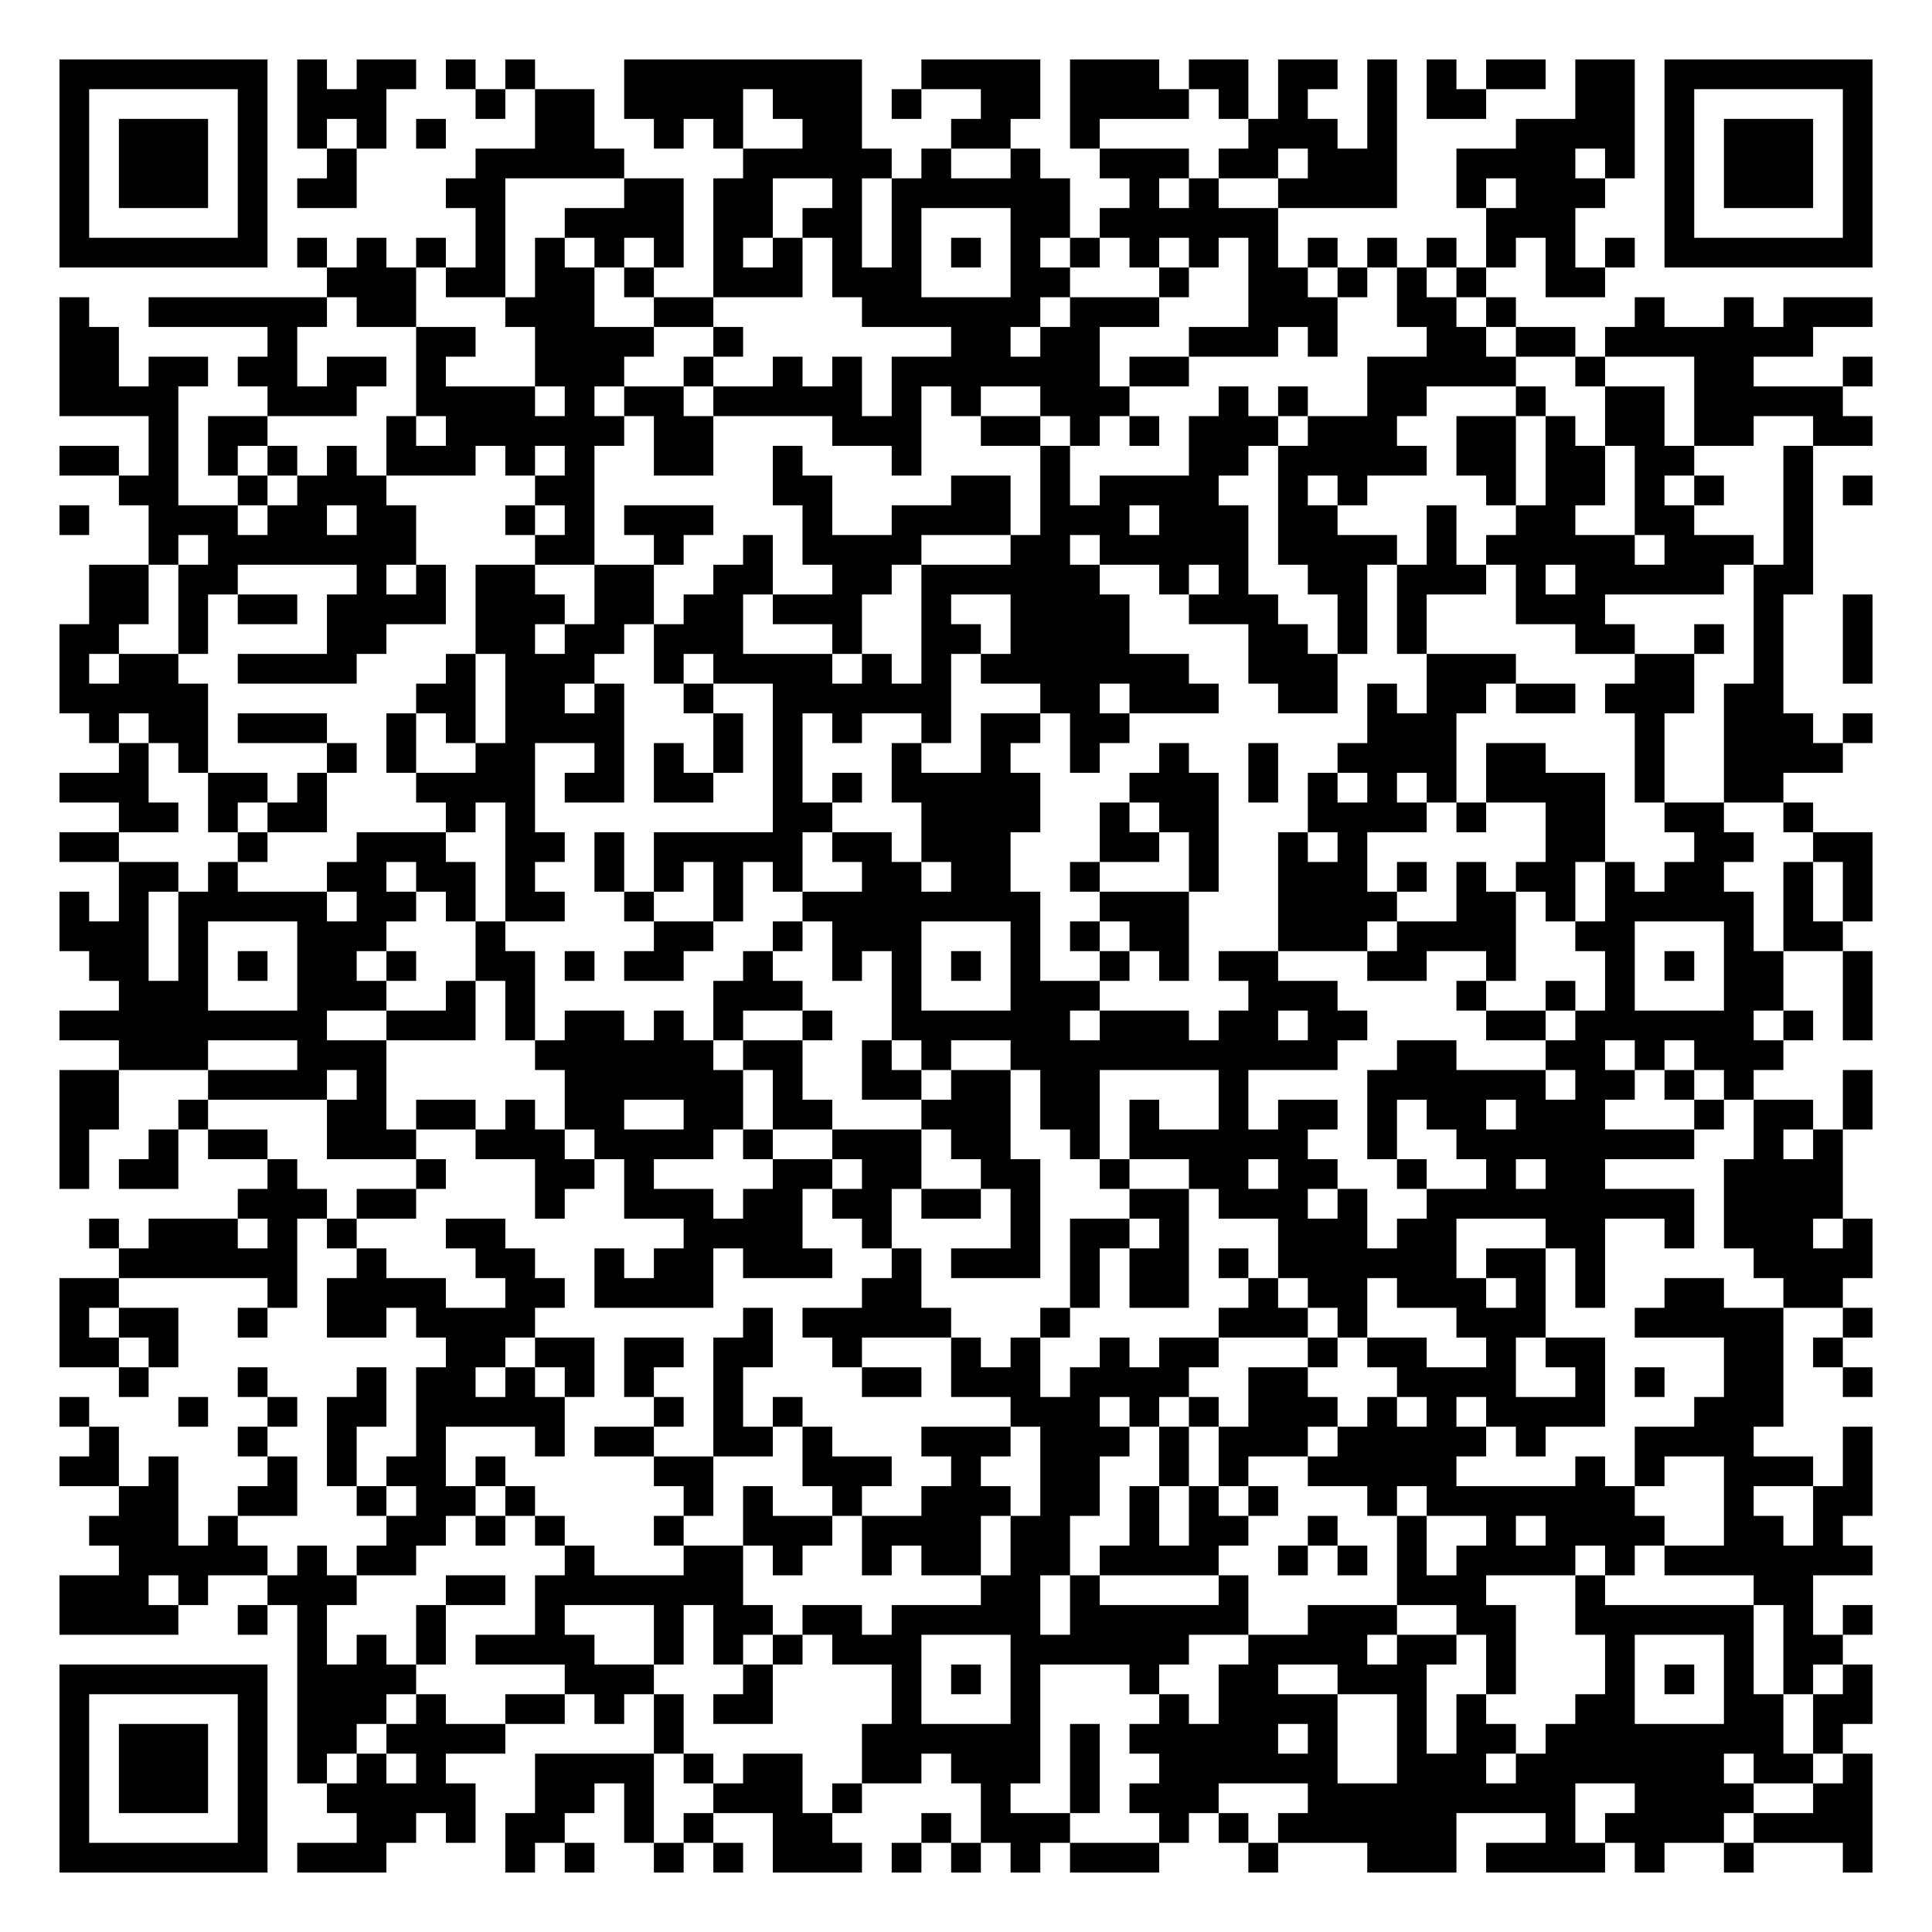
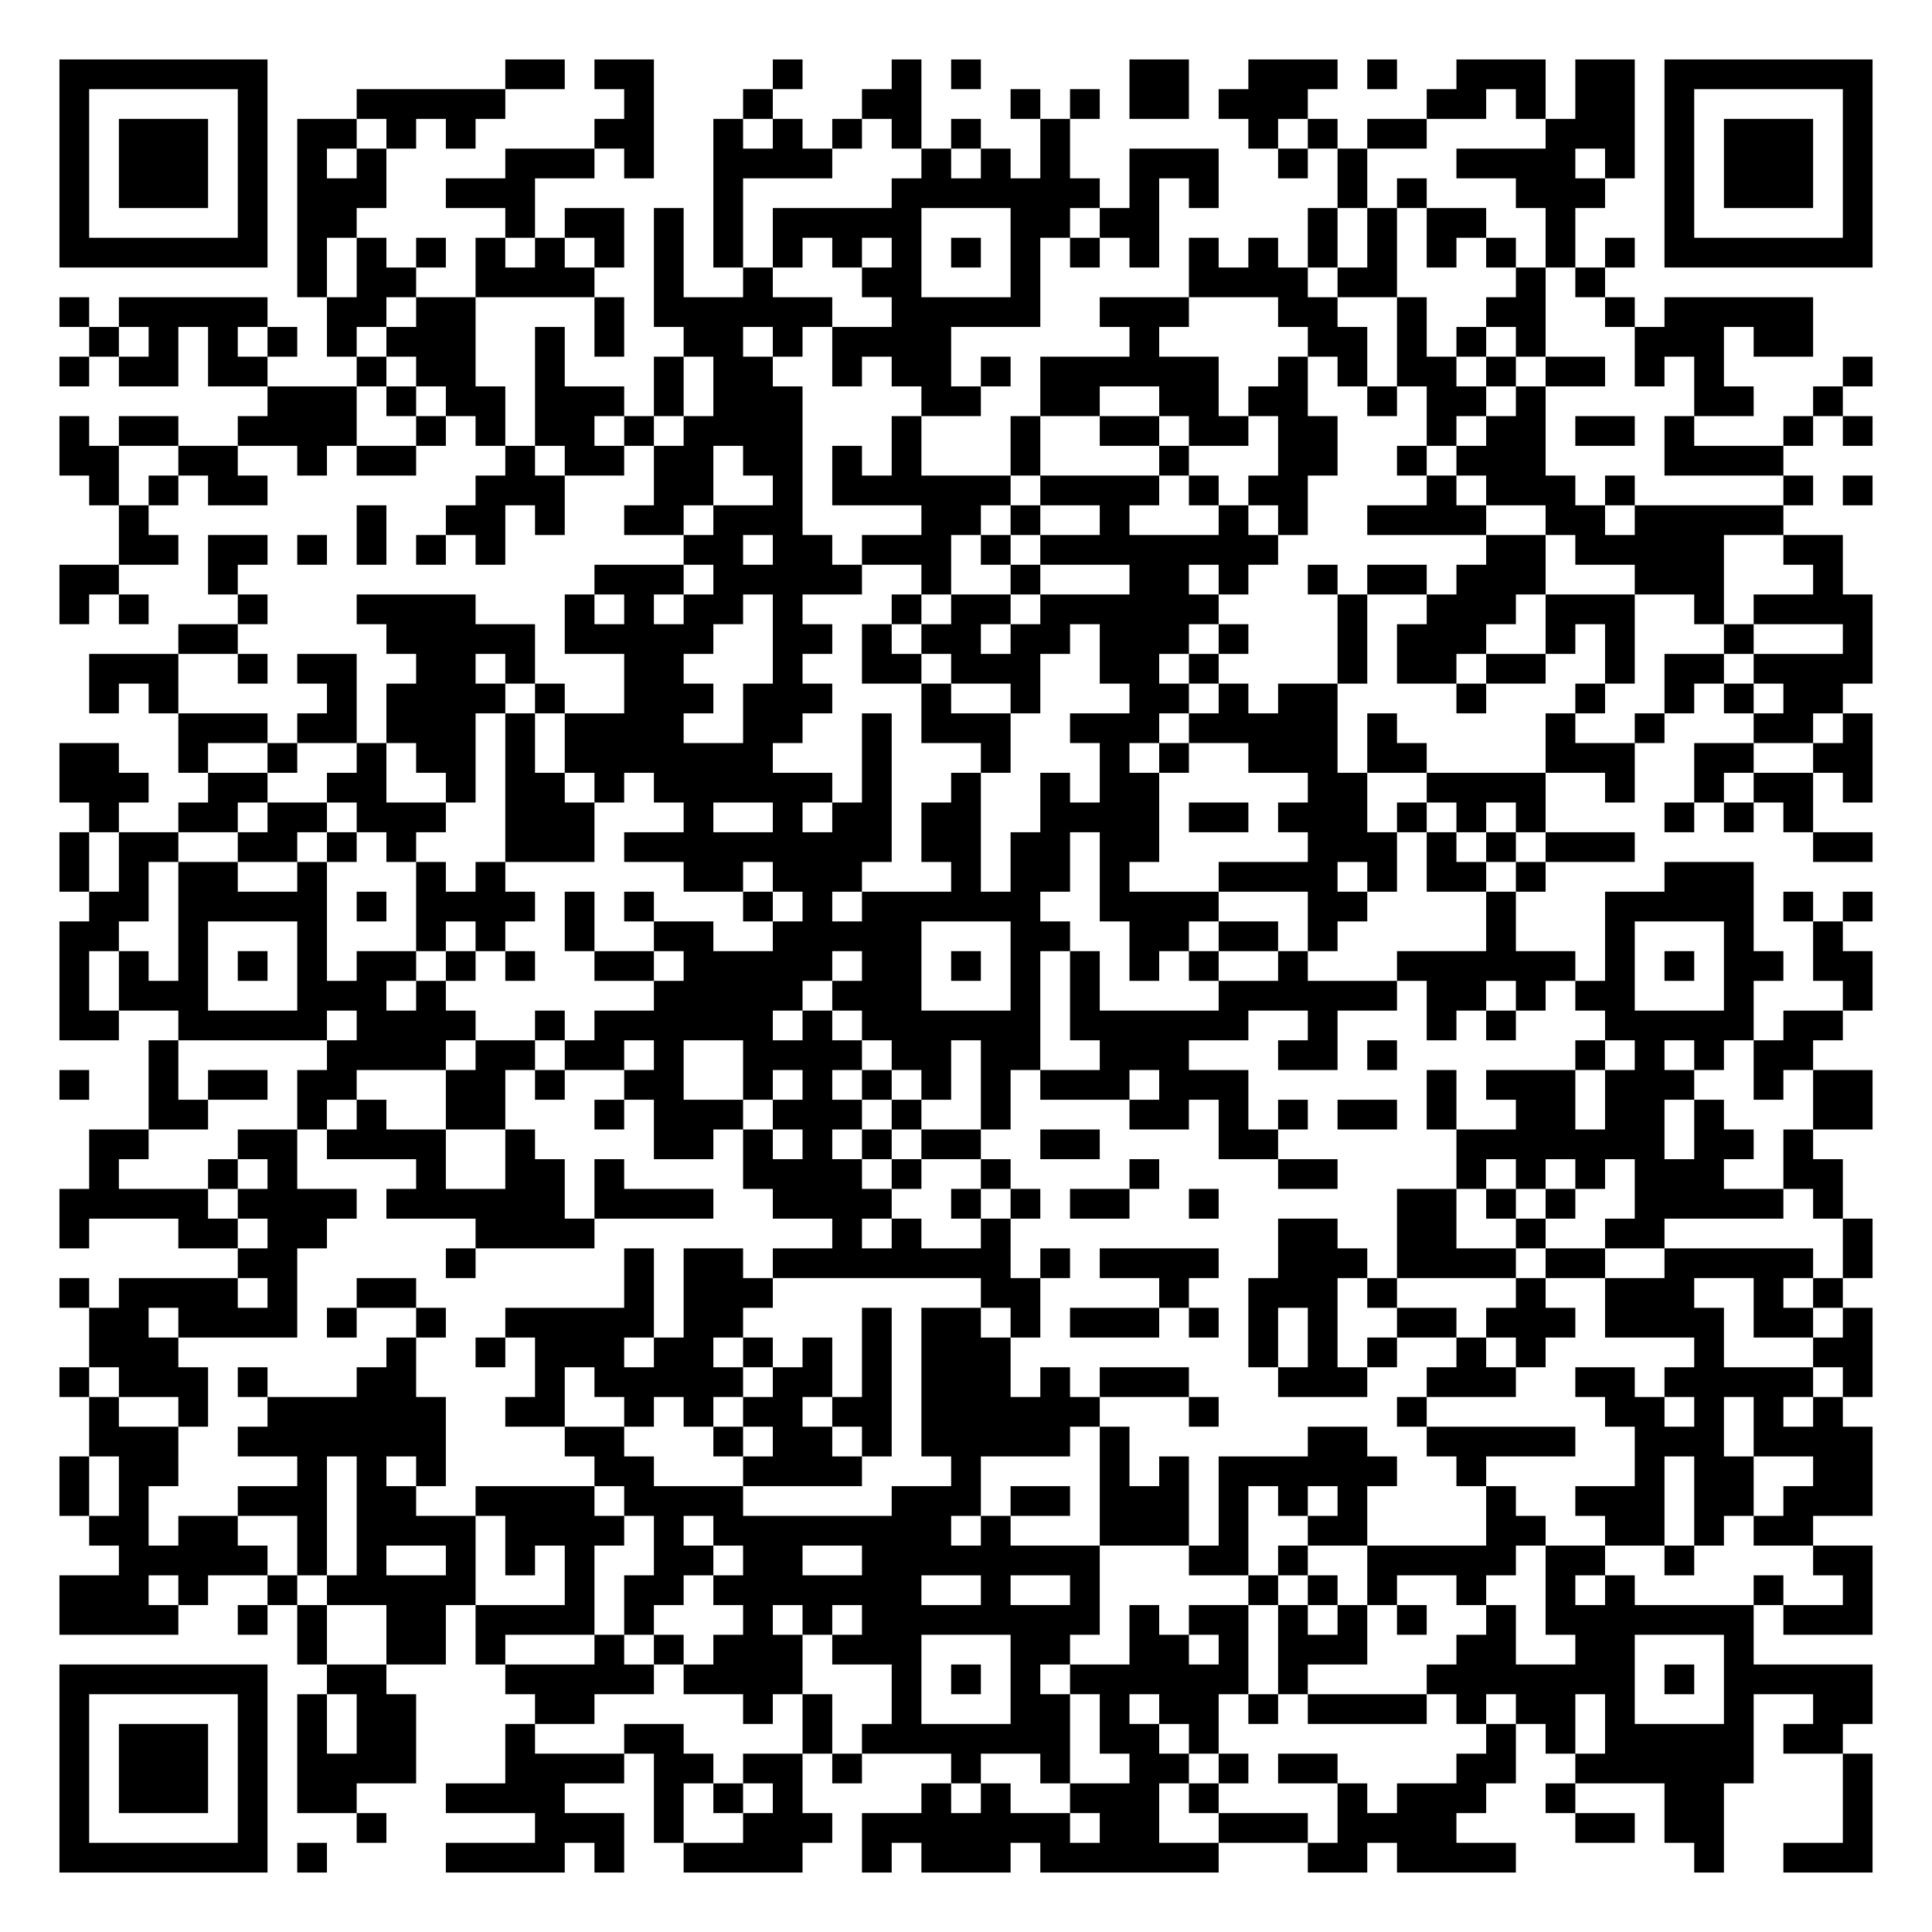
<svg xmlns="http://www.w3.org/2000/svg" width="260" height="260" class="segno">
  <g transform="scale(4)">
    <path fill="#fff" d="M0 0h65v65h-65z" />
-     <path class="qrline" stroke="#000" d="M2 2.5h7m1 0h1m1 0h2m1 0h1m1 0h1m3 0h8m2 0h4m1 0h3m1 0h2m1 0h2m1 0h1m1 0h1m1 0h2m1 0h2m1 0h7m-61 1h1m5 0h1m1 0h3m3 0h1m1 0h2m1 0h4m1 0h3m1 0h1m2 0h2m1 0h4m1 0h1m1 0h1m2 0h1m1 0h2m3 0h2m1 0h1m5 0h1m-61 1h1m1 0h3m1 0h1m1 0h1m1 0h1m1 0h1m3 0h2m2 0h1m1 0h1m2 0h2m3 0h2m2 0h1m5 0h3m1 0h1m4 0h4m1 0h1m1 0h3m1 0h1m-61 1h1m1 0h3m1 0h1m2 0h1m4 0h5m4 0h5m1 0h1m2 0h1m2 0h3m1 0h2m1 0h3m2 0h4m1 0h1m1 0h1m1 0h3m1 0h1m-61 1h1m1 0h3m1 0h1m1 0h2m3 0h2m4 0h2m1 0h2m2 0h1m1 0h6m2 0h1m1 0h1m2 0h4m2 0h1m1 0h3m2 0h1m1 0h3m1 0h1m-61 1h1m5 0h1m7 0h1m2 0h4m1 0h2m1 0h2m1 0h1m3 0h2m1 0h6m7 0h3m3 0h1m5 0h1m-61 1h7m1 0h1m1 0h1m1 0h1m1 0h1m1 0h1m1 0h1m1 0h1m1 0h1m1 0h1m1 0h1m1 0h1m1 0h1m1 0h1m1 0h1m1 0h1m1 0h1m1 0h1m1 0h1m1 0h1m1 0h1m1 0h1m1 0h1m1 0h1m1 0h7m-52 1h3m1 0h2m1 0h2m1 0h1m2 0h3m1 0h3m3 0h2m3 0h1m2 0h2m1 0h1m1 0h1m1 0h1m2 0h2m-52 1h1m2 0h6m1 0h2m3 0h3m2 0h2m5 0h6m1 0h3m3 0h3m2 0h2m1 0h1m4 0h1m2 0h1m1 0h3m-61 1h2m5 0h1m4 0h2m2 0h4m2 0h1m7 0h2m1 0h2m3 0h3m1 0h1m3 0h2m1 0h2m1 0h7m-59 1h2m1 0h2m1 0h2m1 0h2m1 0h1m3 0h3m2 0h1m2 0h1m1 0h1m1 0h7m1 0h2m6 0h5m2 0h1m3 0h2m3 0h1m-61 1h4m3 0h3m2 0h4m1 0h1m1 0h2m1 0h5m1 0h1m1 0h1m2 0h3m3 0h1m1 0h1m2 0h2m3 0h1m2 0h2m1 0h5m-57 1h1m1 0h2m4 0h1m1 0h6m1 0h2m4 0h3m2 0h2m1 0h1m1 0h1m1 0h3m1 0h3m2 0h2m1 0h1m1 0h2m1 0h2m2 0h2m-61 1h2m1 0h1m1 0h1m1 0h1m1 0h1m1 0h3m1 0h1m1 0h1m2 0h2m2 0h1m3 0h1m4 0h1m4 0h2m1 0h5m1 0h2m1 0h2m1 0h2m3 0h1m-57 1h2m2 0h1m1 0h3m5 0h2m6 0h2m4 0h2m1 0h1m1 0h4m2 0h1m1 0h1m4 0h1m1 0h2m1 0h1m1 0h1m2 0h1m1 0h1m-61 1h1m2 0h3m1 0h2m1 0h2m3 0h1m1 0h1m1 0h3m3 0h1m2 0h4m1 0h3m1 0h3m1 0h2m3 0h1m2 0h2m2 0h2m3 0h1m-56 1h1m1 0h7m4 0h2m2 0h1m2 0h1m1 0h4m3 0h2m1 0h5m1 0h4m1 0h1m1 0h5m1 0h3m1 0h1m-58 1h2m1 0h2m4 0h1m1 0h1m1 0h2m2 0h2m2 0h2m2 0h2m1 0h6m2 0h1m1 0h1m2 0h2m1 0h3m1 0h1m1 0h5m1 0h2m-58 1h2m1 0h1m1 0h2m1 0h4m1 0h3m1 0h2m1 0h2m1 0h3m2 0h1m2 0h4m2 0h3m2 0h1m1 0h1m3 0h3m5 0h1m2 0h1m-61 1h2m2 0h1m4 0h2m3 0h2m1 0h2m1 0h3m3 0h1m2 0h2m1 0h4m4 0h2m1 0h1m1 0h1m5 0h2m2 0h1m1 0h1m2 0h1m-61 1h1m1 0h2m2 0h4m3 0h1m1 0h3m2 0h1m1 0h4m1 0h1m1 0h1m1 0h7m2 0h3m3 0h3m4 0h2m2 0h1m2 0h1m-61 1h5m7 0h2m1 0h2m1 0h1m2 0h1m2 0h6m3 0h2m1 0h3m2 0h2m1 0h1m1 0h2m1 0h2m1 0h3m1 0h2m-57 1h1m1 0h2m1 0h3m2 0h1m1 0h1m1 0h4m3 0h1m1 0h1m1 0h1m2 0h1m1 0h2m1 0h2m8 0h3m6 0h1m2 0h3m1 0h1m-59 1h1m1 0h1m4 0h1m1 0h1m2 0h2m2 0h1m1 0h1m1 0h1m1 0h1m3 0h1m2 0h1m2 0h1m2 0h1m2 0h1m2 0h4m1 0h2m3 0h1m2 0h4m-60 1h3m2 0h2m1 0h1m3 0h4m1 0h2m1 0h2m2 0h1m1 0h1m1 0h5m3 0h3m1 0h1m1 0h1m1 0h1m1 0h1m1 0h4m1 0h1m2 0h2m-56 1h2m1 0h1m1 0h2m4 0h1m1 0h1m8 0h2m3 0h4m2 0h1m1 0h2m3 0h4m1 0h1m2 0h2m2 0h2m2 0h1m-59 1h2m4 0h1m3 0h3m2 0h2m1 0h1m1 0h5m1 0h2m1 0h3m3 0h2m1 0h1m2 0h1m1 0h1m6 0h2m3 0h2m2 0h2m-59 1h2m1 0h1m3 0h2m1 0h2m1 0h1m2 0h1m1 0h1m1 0h1m1 0h1m2 0h2m1 0h2m2 0h1m3 0h1m2 0h3m1 0h1m1 0h1m1 0h2m1 0h1m1 0h2m2 0h1m1 0h1m-61 1h1m1 0h1m1 0h5m1 0h2m1 0h1m1 0h2m2 0h1m2 0h1m2 0h8m2 0h3m3 0h4m2 0h2m1 0h1m1 0h5m1 0h1m1 0h1m-61 1h3m1 0h1m3 0h3m3 0h1m5 0h2m2 0h1m1 0h3m3 0h1m1 0h1m1 0h2m3 0h3m1 0h4m2 0h2m3 0h1m1 0h2m-59 1h2m1 0h1m1 0h1m1 0h2m1 0h1m2 0h2m1 0h1m1 0h2m2 0h1m2 0h1m1 0h1m1 0h1m1 0h1m2 0h1m1 0h1m1 0h2m3 0h2m2 0h1m3 0h1m1 0h1m1 0h2m2 0h1m-59 1h3m3 0h3m2 0h1m1 0h1m6 0h3m3 0h1m3 0h3m5 0h3m4 0h1m2 0h1m1 0h1m3 0h2m2 0h1m-61 1h9m2 0h3m1 0h1m1 0h2m1 0h1m1 0h1m2 0h1m2 0h6m1 0h3m1 0h2m1 0h2m4 0h2m1 0h6m1 0h1m1 0h1m-59 1h3m3 0h3m5 0h6m1 0h2m2 0h1m1 0h1m2 0h11m2 0h2m3 0h2m1 0h1m1 0h3m-58 1h2m3 0h4m1 0h1m6 0h6m1 0h1m2 0h2m1 0h2m1 0h2m4 0h1m4 0h6m1 0h2m1 0h1m1 0h1m3 0h1m-61 1h2m2 0h1m4 0h2m1 0h2m1 0h1m1 0h2m2 0h2m1 0h2m3 0h3m1 0h2m1 0h1m2 0h1m1 0h2m1 0h1m1 0h2m1 0h3m3 0h1m1 0h2m1 0h1m-61 1h1m2 0h1m1 0h2m2 0h3m2 0h3m1 0h4m1 0h1m2 0h3m1 0h2m2 0h1m1 0h6m2 0h1m2 0h8m2 0h1m1 0h1m-60 1h1m1 0h2m3 0h1m4 0h1m3 0h2m1 0h1m4 0h2m1 0h2m2 0h2m2 0h1m2 0h2m1 0h2m2 0h1m2 0h1m1 0h2m4 0h4m-54 1h3m1 0h2m4 0h1m2 0h3m1 0h2m1 0h2m1 0h2m1 0h1m3 0h2m1 0h3m1 0h1m2 0h9m1 0h4m-59 1h1m1 0h3m1 0h1m1 0h1m3 0h2m6 0h4m2 0h1m4 0h1m1 0h2m1 0h1m3 0h3m1 0h2m3 0h2m2 0h1m1 0h3m1 0h1m-59 1h6m2 0h1m3 0h2m2 0h1m1 0h2m1 0h3m2 0h1m1 0h3m1 0h1m1 0h2m1 0h1m1 0h6m1 0h2m1 0h1m5 0h4m-61 1h2m5 0h1m1 0h4m2 0h2m1 0h4m5 0h2m5 0h1m1 0h2m2 0h1m1 0h2m1 0h3m1 0h1m1 0h1m2 0h2m2 0h2m-60 1h1m1 0h2m2 0h1m2 0h2m1 0h4m7 0h1m1 0h5m3 0h1m5 0h3m1 0h1m3 0h3m3 0h5m2 0h1m-61 1h2m1 0h1m9 0h2m1 0h2m1 0h2m1 0h2m2 0h1m3 0h1m1 0h1m2 0h1m1 0h2m3 0h1m1 0h2m2 0h1m1 0h2m4 0h2m1 0h1m-58 1h1m3 0h1m3 0h1m1 0h2m1 0h1m1 0h1m1 0h1m2 0h1m4 0h2m1 0h3m1 0h4m2 0h2m3 0h4m2 0h1m1 0h1m2 0h2m2 0h1m-61 1h1m3 0h1m2 0h1m1 0h2m1 0h5m3 0h1m1 0h1m1 0h1m7 0h3m1 0h1m1 0h1m1 0h3m1 0h1m1 0h1m1 0h4m3 0h3m-57 1h1m4 0h1m2 0h1m2 0h1m3 0h1m1 0h2m2 0h2m1 0h1m3 0h3m1 0h3m1 0h1m1 0h3m1 0h5m1 0h1m3 0h4m3 0h1m-61 1h2m1 0h1m3 0h1m1 0h1m1 0h2m1 0h1m5 0h2m3 0h3m2 0h1m2 0h2m2 0h1m1 0h1m2 0h5m4 0h1m1 0h1m2 0h3m1 0h1m-59 1h2m2 0h2m2 0h1m1 0h2m1 0h1m5 0h1m1 0h1m2 0h1m2 0h3m1 0h2m1 0h1m1 0h1m1 0h1m3 0h1m1 0h7m3 0h1m2 0h2m-60 1h3m1 0h1m5 0h2m1 0h1m1 0h1m3 0h1m2 0h3m1 0h4m1 0h2m2 0h1m1 0h2m2 0h1m2 0h1m2 0h1m1 0h4m2 0h2m1 0h1m-58 1h5m1 0h1m1 0h2m5 0h1m3 0h2m1 0h1m2 0h1m1 0h2m1 0h2m1 0h4m2 0h1m1 0h1m1 0h1m1 0h4m1 0h1m1 0h7m-61 1h3m1 0h1m2 0h3m3 0h2m1 0h7m8 0h2m1 0h1m4 0h1m5 0h3m3 0h1m5 0h2m-59 1h4m2 0h1m1 0h1m3 0h1m3 0h1m3 0h1m1 0h2m1 0h2m1 0h5m1 0h6m2 0h3m2 0h2m2 0h6m1 0h1m1 0h1m-53 1h1m1 0h1m1 0h1m1 0h4m2 0h1m1 0h1m1 0h1m1 0h3m3 0h6m2 0h4m1 0h2m1 0h1m3 0h1m3 0h1m1 0h2m-60 1h7m1 0h4m5 0h3m3 0h1m4 0h1m1 0h1m1 0h1m3 0h1m2 0h2m2 0h3m2 0h1m3 0h1m1 0h1m1 0h1m1 0h1m1 0h1m-61 1h1m5 0h1m1 0h3m1 0h1m2 0h2m1 0h1m1 0h1m1 0h2m4 0h1m3 0h1m4 0h1m1 0h4m2 0h1m1 0h1m3 0h2m3 0h2m1 0h2m-61 1h1m1 0h3m1 0h1m1 0h2m1 0h4m5 0h1m6 0h6m1 0h1m1 0h5m1 0h1m2 0h1m1 0h2m1 0h8m1 0h1m-60 1h1m1 0h3m1 0h1m1 0h1m1 0h1m1 0h1m3 0h4m1 0h1m1 0h2m2 0h2m1 0h3m1 0h1m2 0h6m2 0h3m1 0h7m1 0h2m1 0h1m-61 1h1m1 0h3m1 0h1m2 0h5m2 0h2m1 0h1m2 0h3m1 0h1m4 0h1m2 0h1m1 0h3m3 0h9m2 0h4m2 0h2m-61 1h1m5 0h1m3 0h2m1 0h1m1 0h2m2 0h1m1 0h1m2 0h2m3 0h1m1 0h3m3 0h1m1 0h1m1 0h6m3 0h1m1 0h4m1 0h4m-61 1h7m1 0h3m4 0h1m1 0h1m2 0h1m1 0h1m1 0h3m1 0h1m1 0h1m1 0h1m1 0h3m3 0h1m3 0h3m1 0h4m1 0h1m2 0h1m3 0h1" />
+     <path class="qrline" stroke="#000" d="M2 2.5h7m8 0h2m1 0h2m4 0h1m3 0h1m1 0h1m5 0h2m2 0h3m1 0h1m2 0h3m1 0h2m1 0h7m-61 1h1m5 0h1m3 0h5m4 0h1m3 0h1m3 0h2m3 0h1m1 0h1m1 0h2m1 0h3m4 0h2m1 0h1m1 0h2m1 0h1m5 0h1m-61 1h1m1 0h3m1 0h1m1 0h2m1 0h1m1 0h1m4 0h2m2 0h1m1 0h1m1 0h1m1 0h1m1 0h1m2 0h1m6 0h1m1 0h1m1 0h2m4 0h3m1 0h1m1 0h3m1 0h1m-61 1h1m1 0h3m1 0h1m1 0h1m1 0h1m4 0h3m1 0h1m2 0h4m3 0h1m1 0h1m1 0h1m2 0h3m2 0h1m1 0h1m3 0h4m1 0h1m1 0h1m1 0h3m1 0h1m-61 1h1m1 0h3m1 0h1m1 0h3m2 0h3m6 0h1m5 0h7m1 0h1m1 0h1m4 0h1m1 0h1m3 0h3m2 0h1m1 0h3m1 0h1m-61 1h1m5 0h1m1 0h2m5 0h1m1 0h2m1 0h1m1 0h1m1 0h5m3 0h2m1 0h2m5 0h1m1 0h1m1 0h2m2 0h1m3 0h1m5 0h1m-61 1h7m1 0h1m1 0h1m1 0h1m1 0h1m1 0h1m1 0h1m1 0h1m1 0h1m1 0h1m1 0h1m1 0h1m1 0h1m1 0h1m1 0h1m1 0h1m1 0h1m1 0h1m1 0h1m1 0h1m1 0h1m1 0h1m1 0h1m1 0h1m1 0h7m-53 1h1m1 0h2m2 0h4m2 0h1m2 0h1m3 0h2m3 0h1m5 0h4m1 0h2m4 0h1m1 0h1m-52 1h1m1 0h5m2 0h2m1 0h2m4 0h1m1 0h6m2 0h5m2 0h3m3 0h2m2 0h1m2 0h2m2 0h1m1 0h5m-58 1h1m1 0h1m1 0h1m1 0h1m1 0h1m1 0h3m2 0h1m1 0h1m2 0h2m1 0h1m1 0h4m6 0h1m5 0h2m1 0h1m1 0h1m1 0h1m3 0h3m1 0h2m-59 1h1m1 0h2m1 0h2m3 0h1m1 0h2m2 0h1m3 0h1m1 0h2m2 0h1m1 0h2m1 0h1m1 0h6m2 0h1m1 0h1m1 0h2m1 0h1m1 0h2m1 0h1m1 0h1m4 0h1m-54 1h3m1 0h1m1 0h2m1 0h3m1 0h1m1 0h3m4 0h2m2 0h2m2 0h2m1 0h2m2 0h1m1 0h2m1 0h1m5 0h2m2 0h1m-60 1h1m1 0h2m2 0h4m2 0h1m1 0h1m1 0h2m1 0h1m1 0h4m3 0h1m3 0h1m2 0h2m1 0h2m1 0h2m3 0h1m1 0h2m1 0h2m1 0h1m3 0h1m1 0h1m-61 1h2m2 0h2m2 0h1m1 0h2m3 0h1m1 0h2m1 0h2m1 0h2m1 0h1m1 0h1m3 0h1m4 0h1m3 0h2m2 0h1m1 0h3m4 0h4m-57 1h1m1 0h1m1 0h2m7 0h3m3 0h2m2 0h1m1 0h6m1 0h4m1 0h1m1 0h2m4 0h1m1 0h3m1 0h1m5 0h1m1 0h1m-59 1h1m7 0h1m2 0h2m1 0h1m2 0h2m1 0h3m4 0h2m1 0h1m2 0h1m3 0h1m1 0h1m2 0h4m2 0h2m1 0h5m-56 1h2m1 0h2m1 0h1m1 0h1m1 0h1m1 0h1m6 0h2m1 0h2m1 0h3m1 0h1m1 0h8m7 0h2m1 0h5m2 0h2m-60 1h2m3 0h1m12 0h3m1 0h5m2 0h1m2 0h1m3 0h2m1 0h1m2 0h1m1 0h2m1 0h3m3 0h3m3 0h1m-60 1h1m1 0h1m3 0h1m3 0h4m3 0h1m1 0h1m1 0h2m1 0h1m3 0h1m1 0h2m1 0h6m4 0h1m2 0h3m1 0h3m2 0h1m1 0h4m-57 1h2m5 0h5m1 0h5m2 0h2m1 0h1m1 0h2m1 0h2m1 0h3m1 0h1m3 0h1m1 0h3m2 0h1m1 0h1m3 0h1m3 0h1m-60 1h3m2 0h1m1 0h2m2 0h2m1 0h1m3 0h2m3 0h1m2 0h2m1 0h3m2 0h2m1 0h1m4 0h1m1 0h2m1 0h2m2 0h1m1 0h2m1 0h4m-60 1h1m1 0h1m5 0h1m1 0h4m1 0h1m2 0h3m1 0h3m3 0h1m2 0h1m3 0h2m1 0h1m1 0h2m4 0h1m3 0h1m2 0h1m1 0h1m1 0h2m-56 1h3m1 0h2m1 0h3m1 0h1m1 0h4m2 0h2m2 0h1m1 0h3m2 0h3m1 0h5m1 0h1m5 0h1m2 0h1m3 0h2m1 0h1m-61 1h2m2 0h1m2 0h1m2 0h1m1 0h2m1 0h1m1 0h7m3 0h1m3 0h1m3 0h1m1 0h1m2 0h3m1 0h2m4 0h3m2 0h2m2 0h2m-61 1h3m2 0h2m2 0h2m2 0h1m1 0h2m1 0h1m1 0h6m1 0h1m2 0h1m2 0h1m1 0h2m5 0h2m2 0h4m2 0h1m2 0h1m1 0h2m1 0h1m-60 1h1m2 0h2m1 0h2m1 0h3m2 0h3m3 0h1m2 0h1m1 0h2m1 0h2m2 0h4m1 0h2m1 0h3m1 0h1m1 0h1m1 0h1m4 0h1m1 0h1m1 0h1m-59 1h1m1 0h2m2 0h2m1 0h1m1 0h1m3 0h3m1 0h9m1 0h2m1 0h2m1 0h2m5 0h3m1 0h1m1 0h1m1 0h3m6 0h2m-61 1h1m1 0h1m1 0h2m2 0h1m3 0h1m1 0h1m6 0h2m1 0h3m3 0h1m1 0h2m1 0h1m3 0h4m1 0h1m1 0h2m1 0h1m4 0h3m-56 1h2m1 0h5m1 0h1m1 0h4m1 0h1m1 0h1m3 0h1m1 0h1m1 0h6m2 0h4m3 0h2m4 0h1m3 0h5m1 0h1m1 0h1m-61 1h2m2 0h1m3 0h1m3 0h1m1 0h1m2 0h1m2 0h2m2 0h5m3 0h2m2 0h2m1 0h2m1 0h1m5 0h1m3 0h1m3 0h1m2 0h1m-60 1h1m1 0h1m1 0h1m1 0h1m1 0h1m1 0h2m1 0h1m1 0h1m2 0h2m1 0h5m1 0h2m1 0h1m1 0h1m1 0h1m1 0h1m1 0h1m2 0h1m3 0h6m1 0h1m1 0h1m1 0h2m1 0h2m-61 1h1m1 0h3m3 0h3m1 0h1m7 0h5m1 0h3m3 0h1m1 0h1m4 0h6m1 0h2m1 0h1m1 0h2m3 0h1m3 0h1m-61 1h2m2 0h5m1 0h4m2 0h1m1 0h6m1 0h1m1 0h6m1 0h6m2 0h1m3 0h1m1 0h1m3 0h5m1 0h2m-57 1h1m5 0h4m1 0h2m1 0h2m1 0h1m2 0h4m1 0h2m1 0h2m2 0h3m3 0h2m1 0h1m6 0h1m1 0h1m1 0h1m1 0h2m-59 1h1m2 0h1m1 0h2m1 0h2m3 0h2m1 0h1m2 0h2m2 0h1m1 0h1m1 0h1m1 0h1m1 0h1m1 0h3m1 0h3m6 0h1m1 0h3m1 0h3m2 0h1m1 0h2m-58 1h2m3 0h1m1 0h1m2 0h2m3 0h1m1 0h3m1 0h3m1 0h1m2 0h1m4 0h2m1 0h1m1 0h1m1 0h2m1 0h1m2 0h2m1 0h2m1 0h1m3 0h2m-60 1h2m3 0h2m1 0h4m2 0h1m4 0h2m1 0h1m1 0h1m1 0h1m1 0h2m2 0h2m4 0h2m6 0h7m1 0h2m1 0h1m-58 1h1m3 0h1m1 0h1m4 0h1m2 0h2m1 0h1m4 0h4m1 0h1m2 0h1m4 0h1m4 0h2m4 0h1m1 0h1m1 0h1m1 0h3m2 0h2m-60 1h5m1 0h4m1 0h6m1 0h4m2 0h4m2 0h1m1 0h1m1 0h2m2 0h1m6 0h2m1 0h1m1 0h1m2 0h5m1 0h1m-60 1h1m3 0h2m1 0h2m5 0h4m8 0h1m1 0h1m2 0h1m9 0h2m2 0h2m2 0h1m2 0h2m6 0h1m-55 1h2m5 0h1m5 0h1m1 0h2m1 0h8m1 0h1m1 0h4m2 0h3m1 0h4m1 0h2m2 0h5m1 0h1m-61 1h1m1 0h4m1 0h1m2 0h2m7 0h1m1 0h3m7 0h2m4 0h1m2 0h3m1 0h1m4 0h1m2 0h3m2 0h1m1 0h1m-59 1h2m1 0h4m1 0h1m2 0h1m2 0h5m1 0h2m4 0h1m1 0h2m1 0h1m1 0h3m1 0h1m1 0h1m1 0h1m2 0h2m1 0h3m1 0h4m1 0h2m1 0h1m-60 1h3m7 0h1m2 0h1m1 0h3m1 0h2m1 0h1m1 0h1m1 0h1m1 0h3m8 0h1m1 0h1m1 0h1m2 0h1m1 0h1m5 0h1m3 0h2m-61 1h1m1 0h3m1 0h1m3 0h2m4 0h1m1 0h5m1 0h2m1 0h1m1 0h3m1 0h1m1 0h3m3 0h3m2 0h3m2 0h2m1 0h5m1 0h1m-60 1h1m2 0h1m2 0h6m2 0h2m2 0h1m1 0h1m1 0h2m1 0h2m1 0h6m3 0h1m6 0h1m6 0h2m1 0h1m1 0h1m1 0h1m-59 1h3m2 0h7m4 0h2m3 0h1m1 0h2m1 0h1m1 0h5m1 0h1m6 0h2m2 0h5m2 0h3m1 0h4m-61 1h1m1 0h2m4 0h1m1 0h1m1 0h1m5 0h2m3 0h4m3 0h1m4 0h1m1 0h1m1 0h6m2 0h1m5 0h1m1 0h2m2 0h2m-61 1h1m1 0h1m3 0h3m1 0h2m2 0h4m1 0h4m5 0h3m1 0h2m1 0h3m1 0h1m1 0h1m1 0h1m4 0h1m2 0h3m1 0h2m1 0h3m-60 1h2m1 0h2m2 0h1m1 0h4m1 0h4m1 0h1m1 0h8m1 0h1m3 0h3m1 0h1m2 0h2m4 0h2m2 0h2m1 0h1m1 0h2m-57 1h5m1 0h1m1 0h1m2 0h1m1 0h1m1 0h1m2 0h2m1 0h2m2 0h8m3 0h2m1 0h1m2 0h5m1 0h2m2 0h1m4 0h2m-61 1h3m1 0h1m2 0h1m1 0h5m3 0h1m1 0h2m1 0h7m2 0h1m2 0h1m5 0h1m1 0h1m1 0h1m2 0h1m2 0h1m1 0h1m4 0h1m2 0h1m-61 1h4m2 0h1m1 0h1m2 0h2m1 0h4m1 0h1m3 0h1m1 0h1m1 0h8m1 0h1m1 0h2m1 0h1m1 0h1m1 0h1m2 0h1m1 0h7m1 0h3m-53 1h1m2 0h2m1 0h1m3 0h1m1 0h1m1 0h3m1 0h3m3 0h2m2 0h2m1 0h1m1 0h3m3 0h2m2 0h2m3 0h1m-57 1h7m2 0h2m4 0h5m1 0h4m3 0h1m1 0h1m1 0h1m1 0h6m1 0h1m4 0h7m1 0h1m1 0h5m-61 1h1m5 0h1m1 0h1m1 0h2m4 0h2m5 0h1m1 0h1m2 0h1m3 0h2m1 0h1m1 0h2m1 0h1m1 0h4m1 0h1m1 0h2m1 0h1m3 0h1m2 0h2m-61 1h1m1 0h3m1 0h1m1 0h1m1 0h2m3 0h1m3 0h2m4 0h1m1 0h7m1 0h2m1 0h1m9 0h1m1 0h1m1 0h5m1 0h2m-60 1h1m1 0h3m1 0h1m1 0h4m3 0h4m1 0h2m1 0h2m1 0h1m3 0h1m2 0h1m2 0h2m1 0h1m1 0h2m4 0h2m2 0h6m3 0h1m-61 1h1m1 0h3m1 0h1m1 0h2m3 0h4m3 0h1m1 0h1m1 0h1m4 0h1m1 0h1m2 0h3m1 0h1m4 0h1m1 0h3m2 0h1m3 0h2m4 0h1m-61 1h1m5 0h1m3 0h1m5 0h3m1 0h1m2 0h3m1 0h7m1 0h2m2 0h3m1 0h4m4 0h2m1 0h2m4 0h1m-61 1h7m1 0h1m4 0h4m1 0h1m2 0h4m2 0h1m1 0h3m1 0h6m3 0h2m1 0h4m6 0h1m2 0h3" />
  </g>
</svg>
